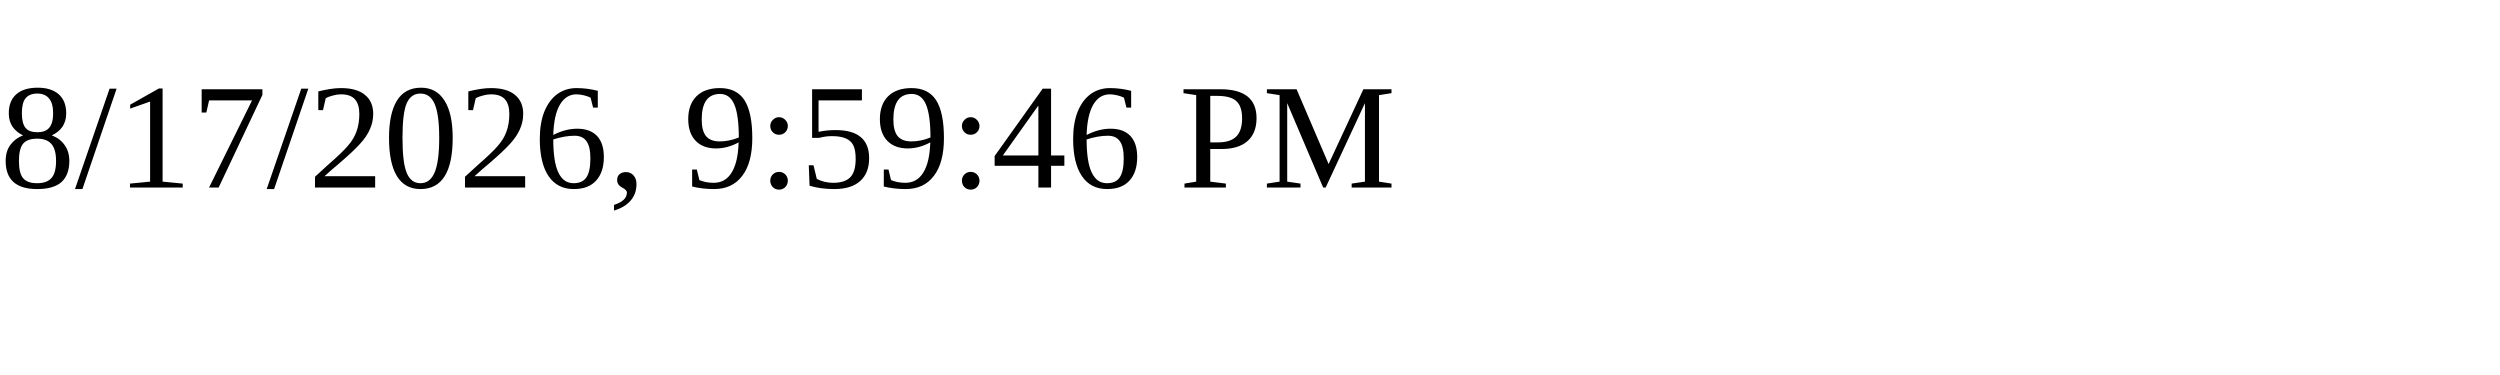
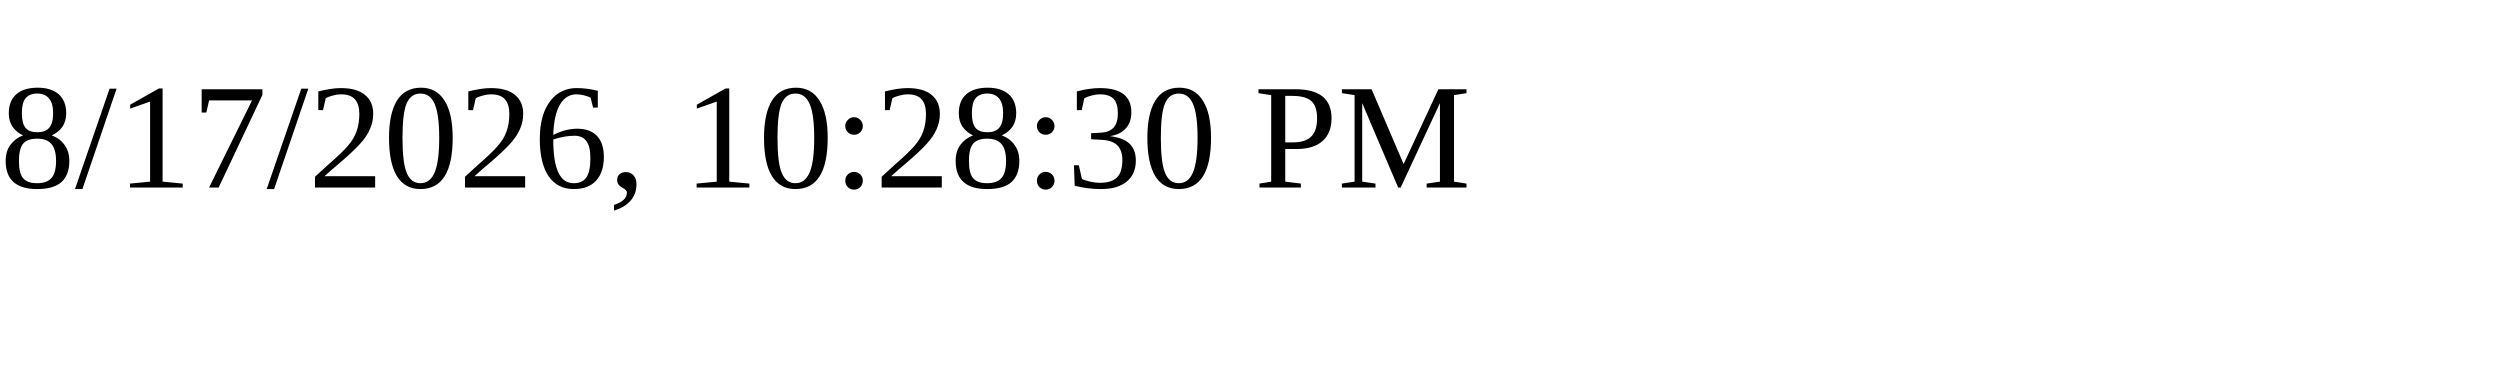
<svg xmlns="http://www.w3.org/2000/svg" height="30" width="200">
-   <text x="0" y="15">8/17/2026, 9:59:46 PM</text>
+   <text x="0" y="15">8/17/2026, 10:28:30 PM</text>
</svg>
